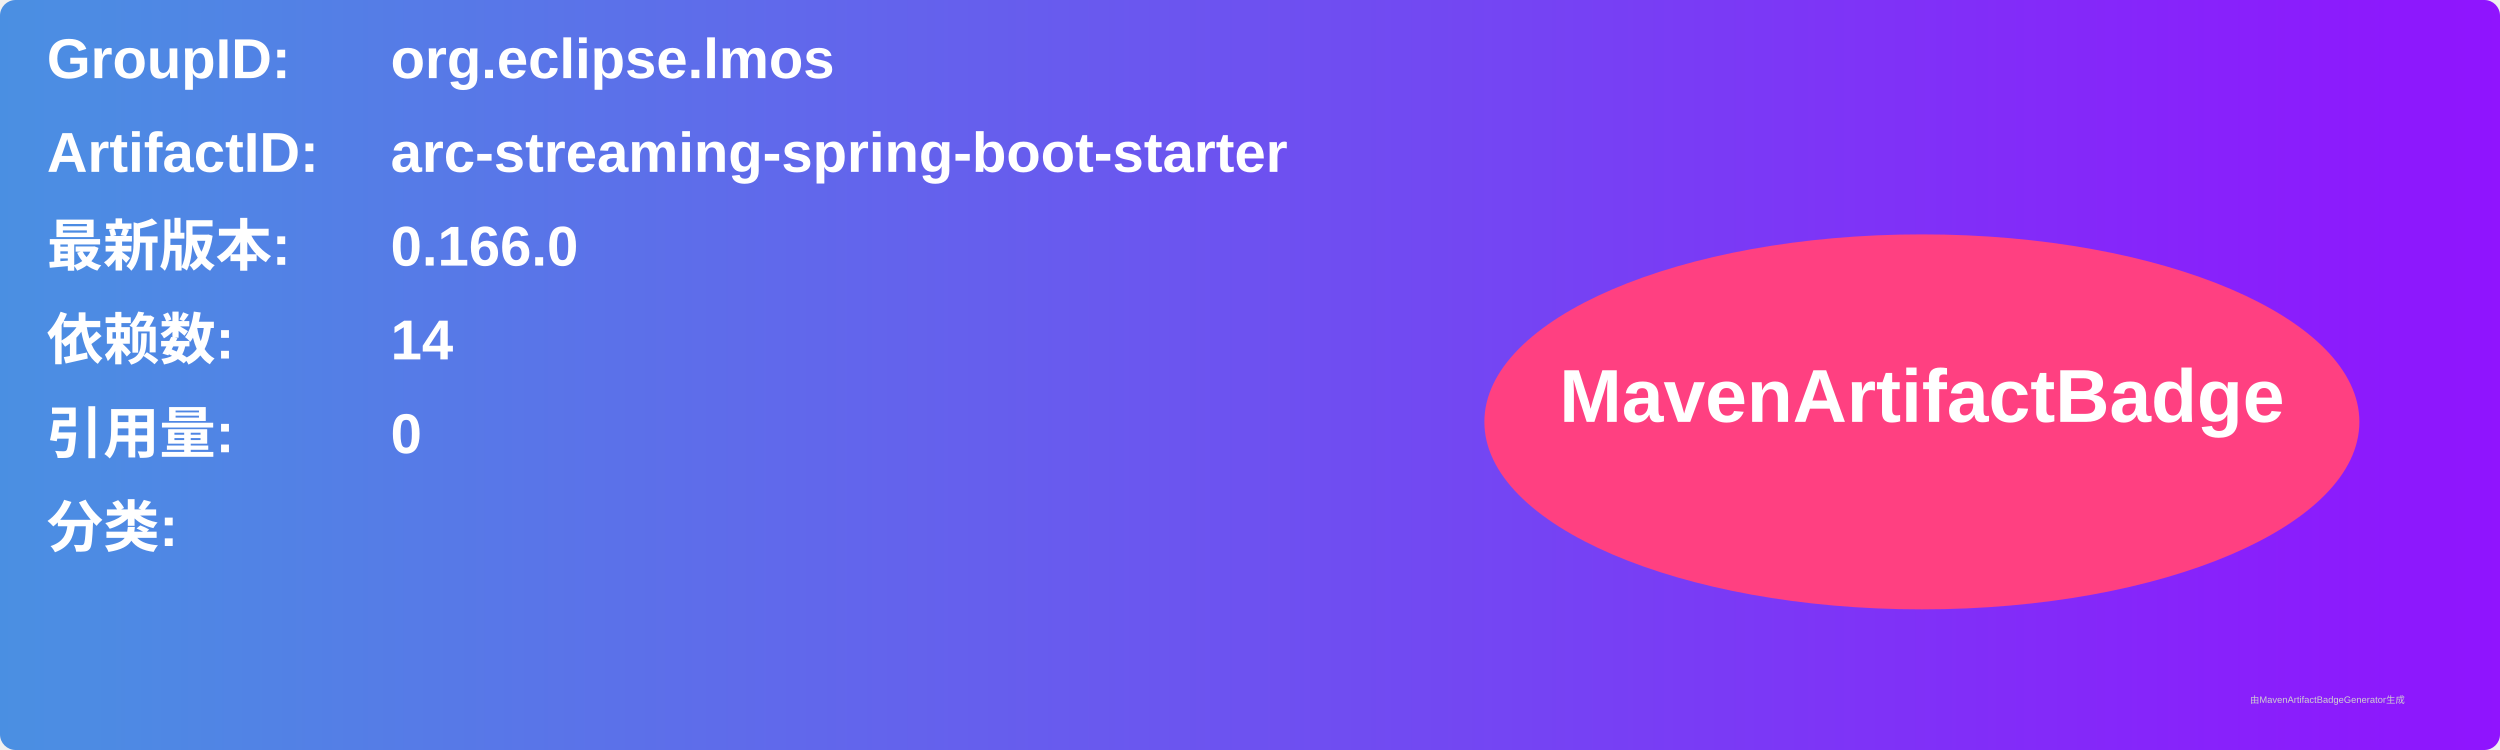
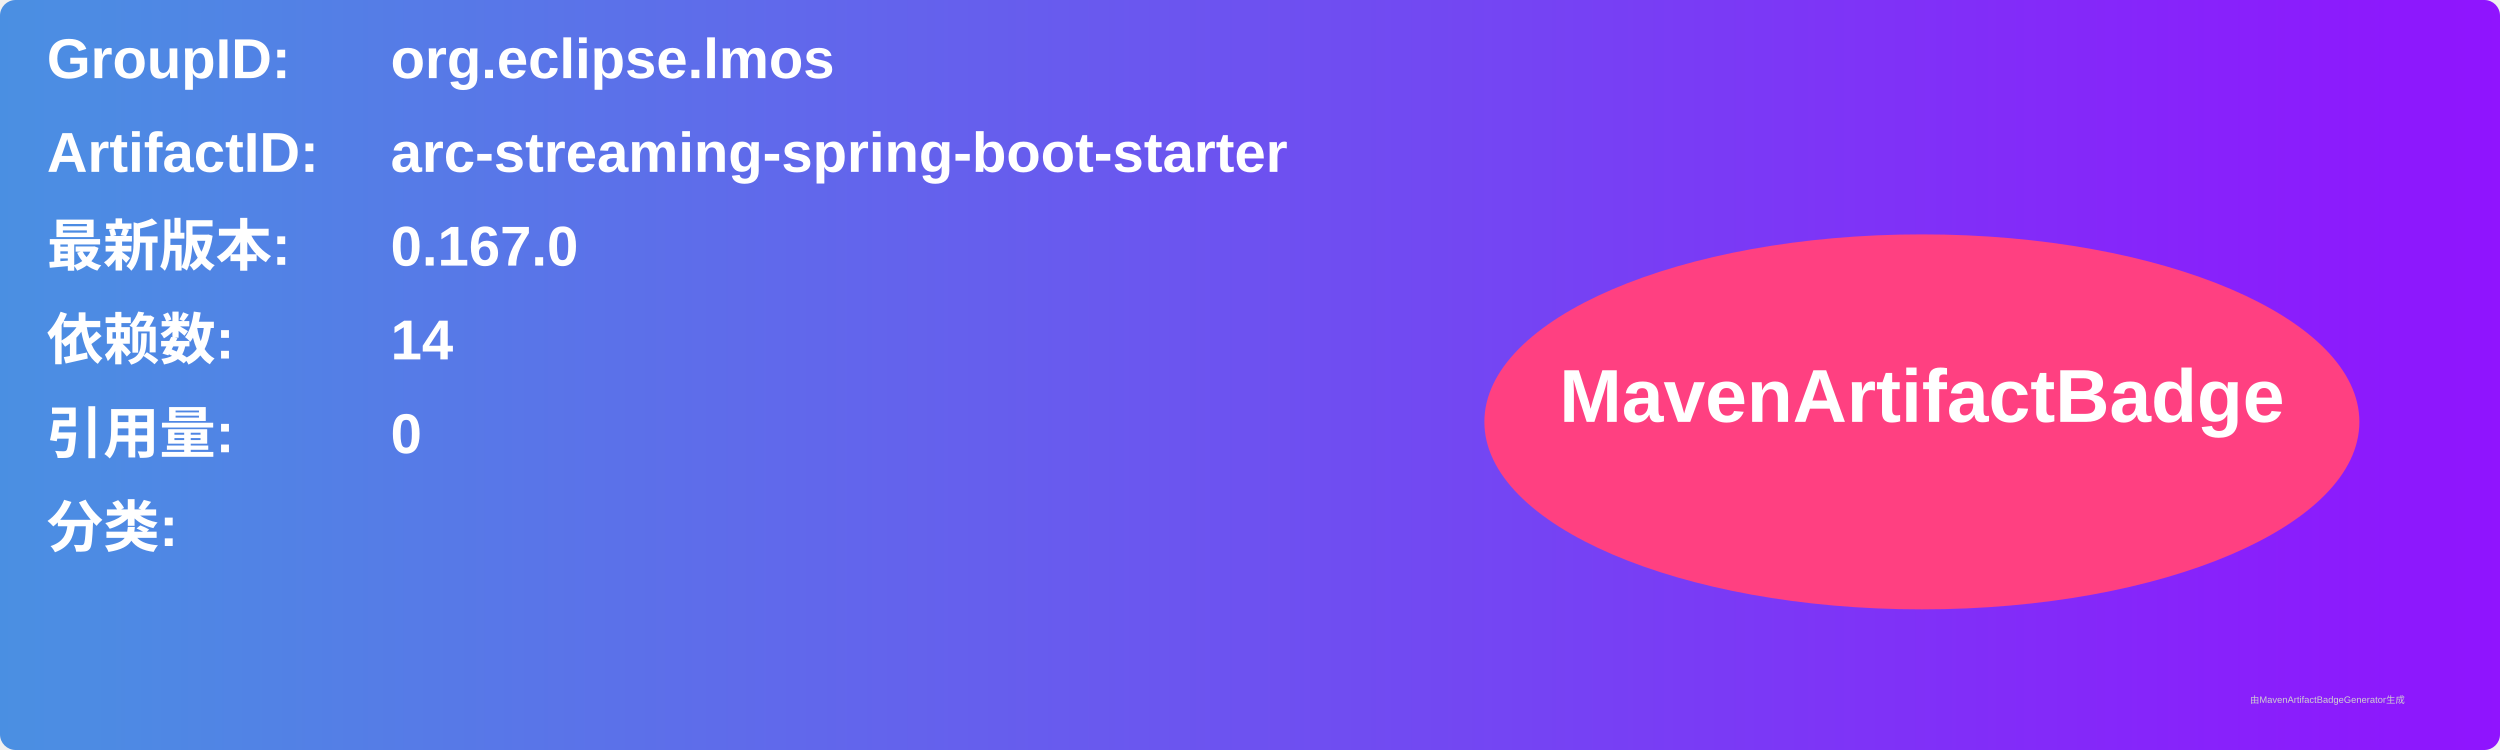
<svg xmlns="http://www.w3.org/2000/svg" width="800" height="240" viewBox="0 0 800 240">
  <linearGradient id="grad" x1="0%" y1="0%" x2="100%" y2="0%">
    <stop offset="0%" stop-color="#4a90e2" />
    <stop offset="100%" stop-color="#9013fe" />
  </linearGradient>
  <rect width="100%" height="100%" rx="5" ry="5" fill="url(#grad)" />
  <g transform="translate(15, 15)">
    <text x="0" y="10" font-family="Arial" font-size="18" fill="white" font-weight="bold" width="260">GroupID:</text>
    <text x="110" y="10" font-family="Arial" font-size="18" fill="white" font-weight="bold" width="460">org.eclipse.lmos</text>
    <text x="0" y="40" font-family="Arial" font-size="18" fill="white" font-weight="bold" width="260">ArtifactID:</text>
    <text x="110" y="40" font-family="Arial" font-size="18" fill="white" font-weight="bold" width="460">arc-streaming-spring-boot-starter</text>
    <text x="0" y="70" font-family="Arial" font-size="18" fill="white" font-weight="bold">最新版本:</text>
    <text x="110" y="70" font-family="Arial" font-size="18" fill="white" font-weight="bold">
-       <tspan font-weight="bold">0.166.0</tspan>
+       <tspan font-weight="bold">0.167.0</tspan>
    </text>
    <text x="0" y="100" font-family="Arial" font-size="18" fill="white" font-weight="bold">依赖数: </text>
    <text x="110" y="100" font-family="Arial" font-size="18" fill="white">
      <tspan font-weight="bold">14</tspan>
    </text>
    <text x="0" y="130" font-family="Arial" font-size="18" fill="white" font-weight="bold">引用量: </text>
    <text x="110" y="130" font-family="Arial" font-size="18" fill="white">
      <tspan font-weight="bold">0</tspan>
    </text>
    <text x="0" y="160" font-family="Arial" font-size="18" fill="white" font-weight="bold">分类:</text>
    <text x="10" y="190" font-family="Arial" font-size="10" fill="white">
      <tspan font-weight="bold" />
    </text>
    <ellipse cx="600" cy="120" rx="140" ry="60" fill="#ff4081" />
    <text x="600" y="120" text-anchor="middle" font-family="Arial" font-size="24" fill="white" font-weight="bold">MavenArtifactBadge</text>
  </g>
  <text x="720" y="225" font-family="Arial" font-size="3" fill="#d0d0d0">由MavenArtifactBadgeGenerator生成</text>
</svg>
